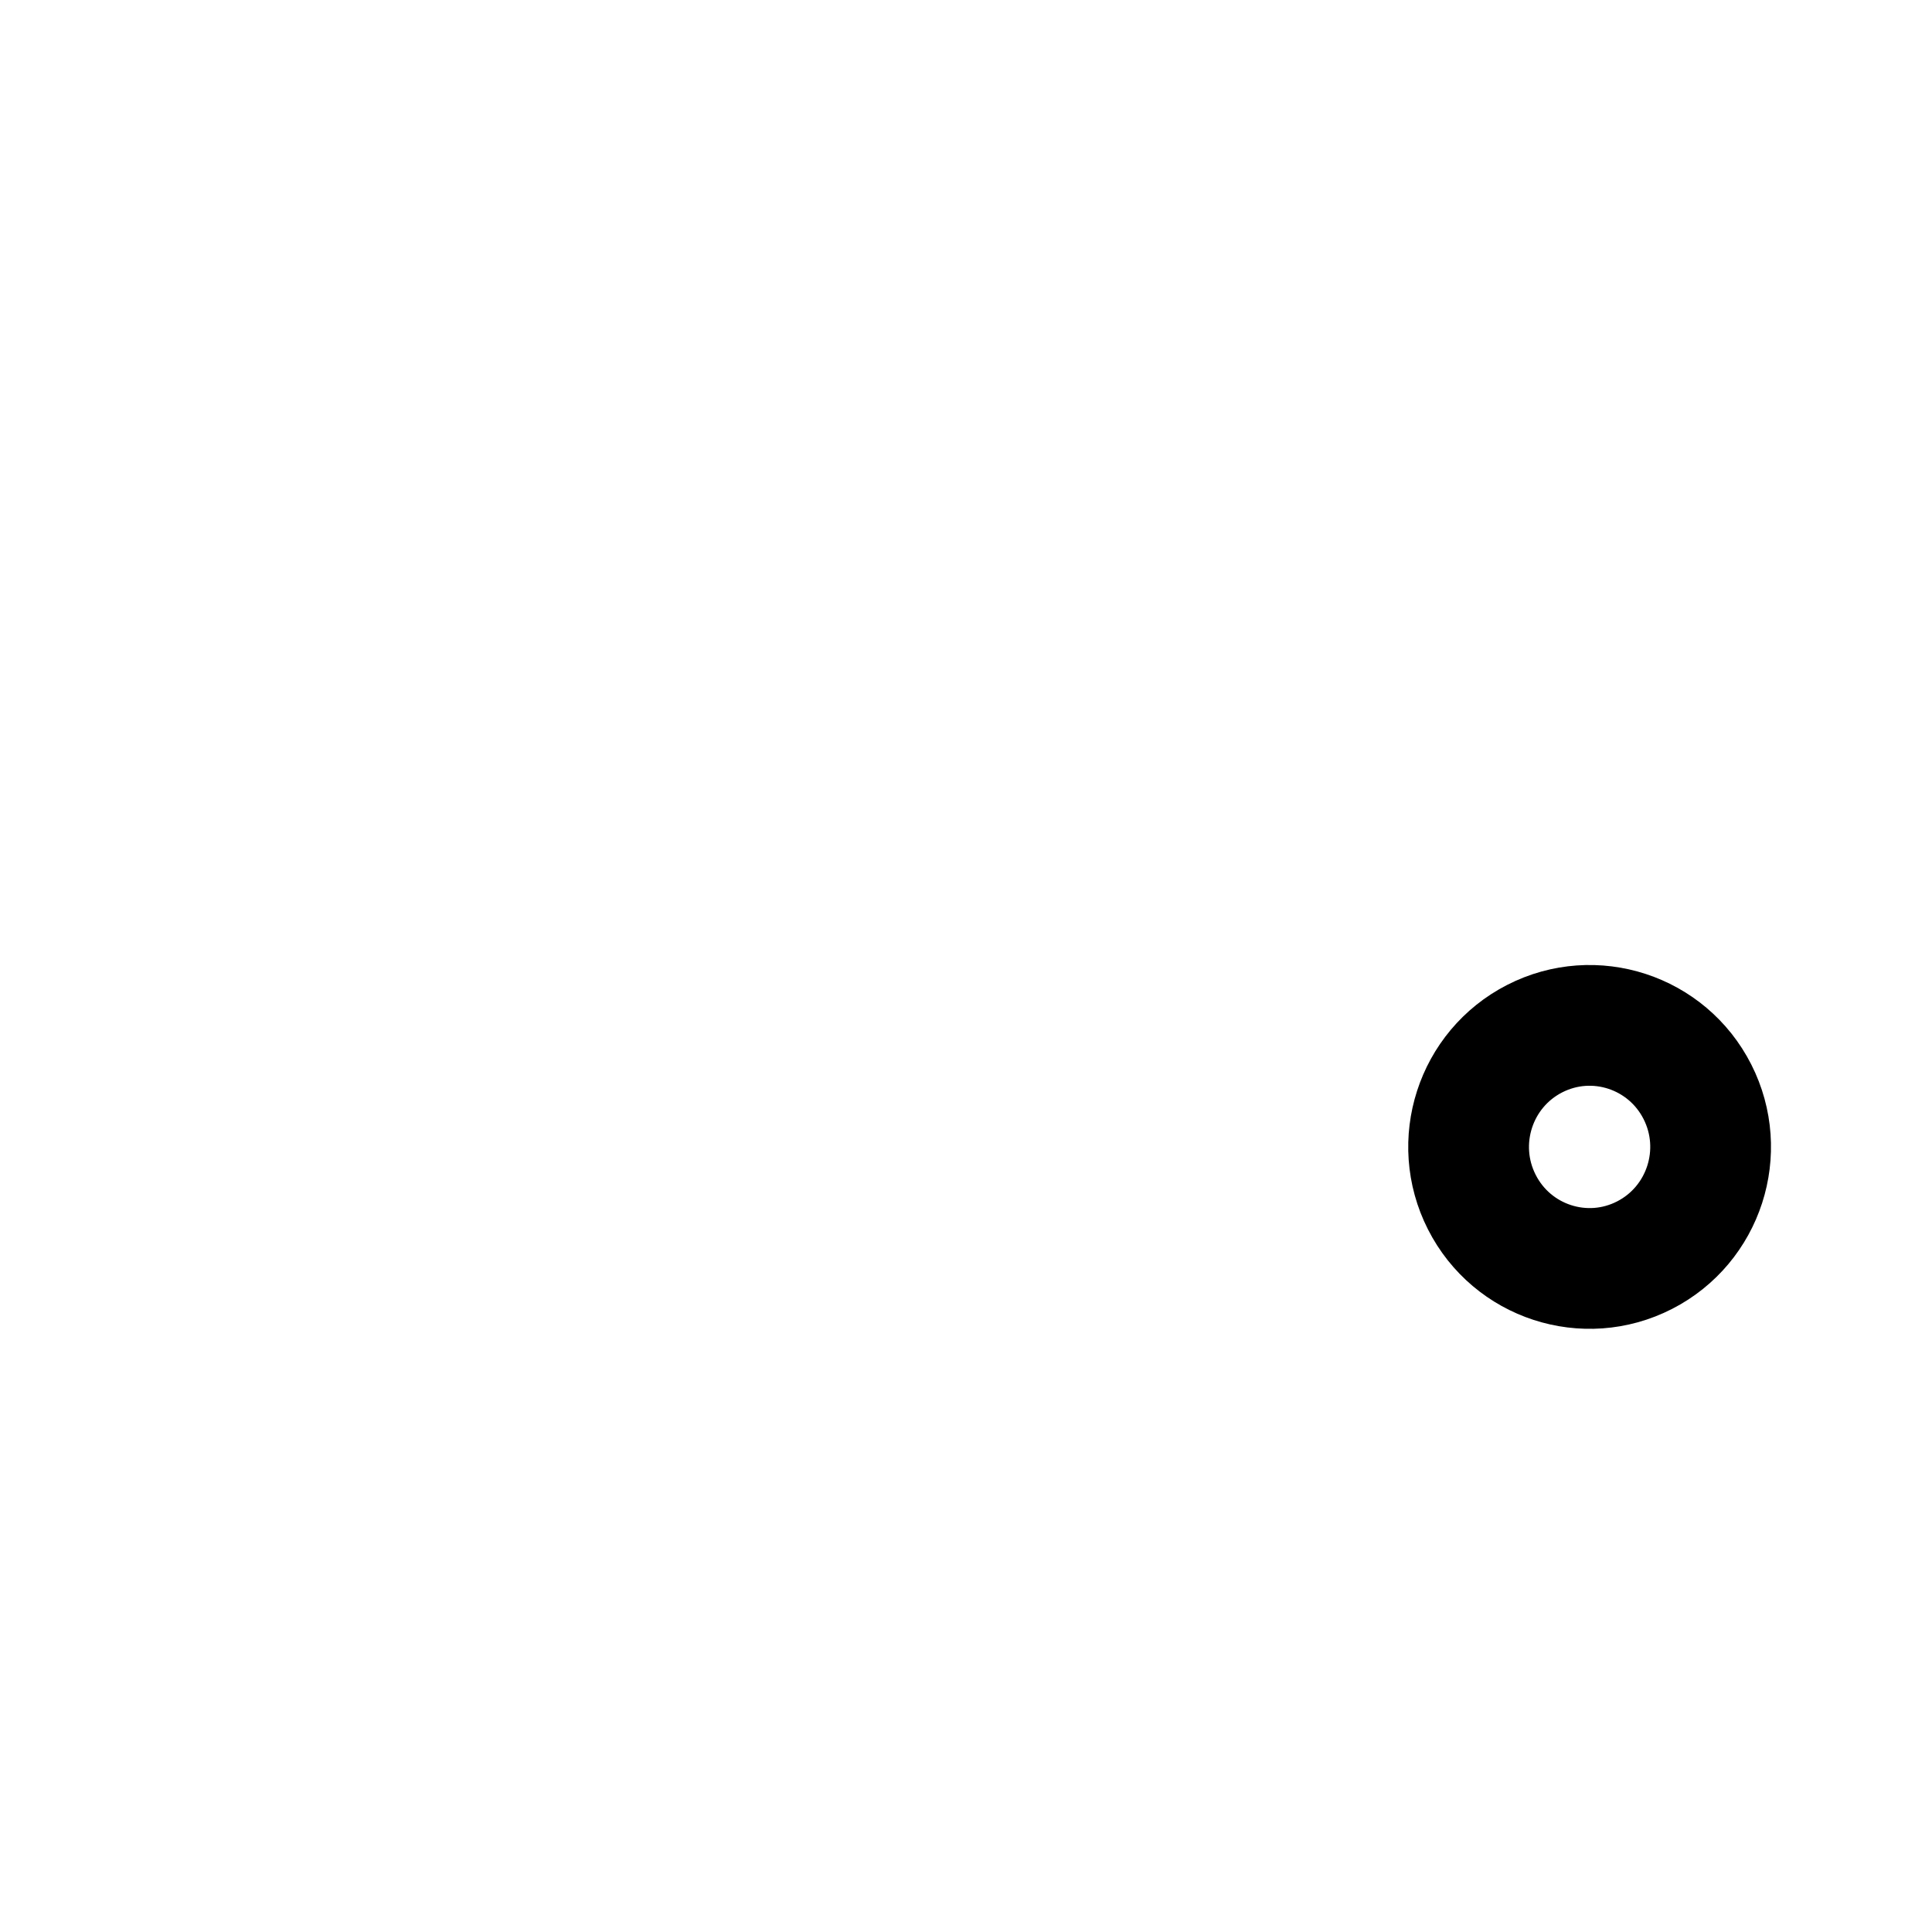
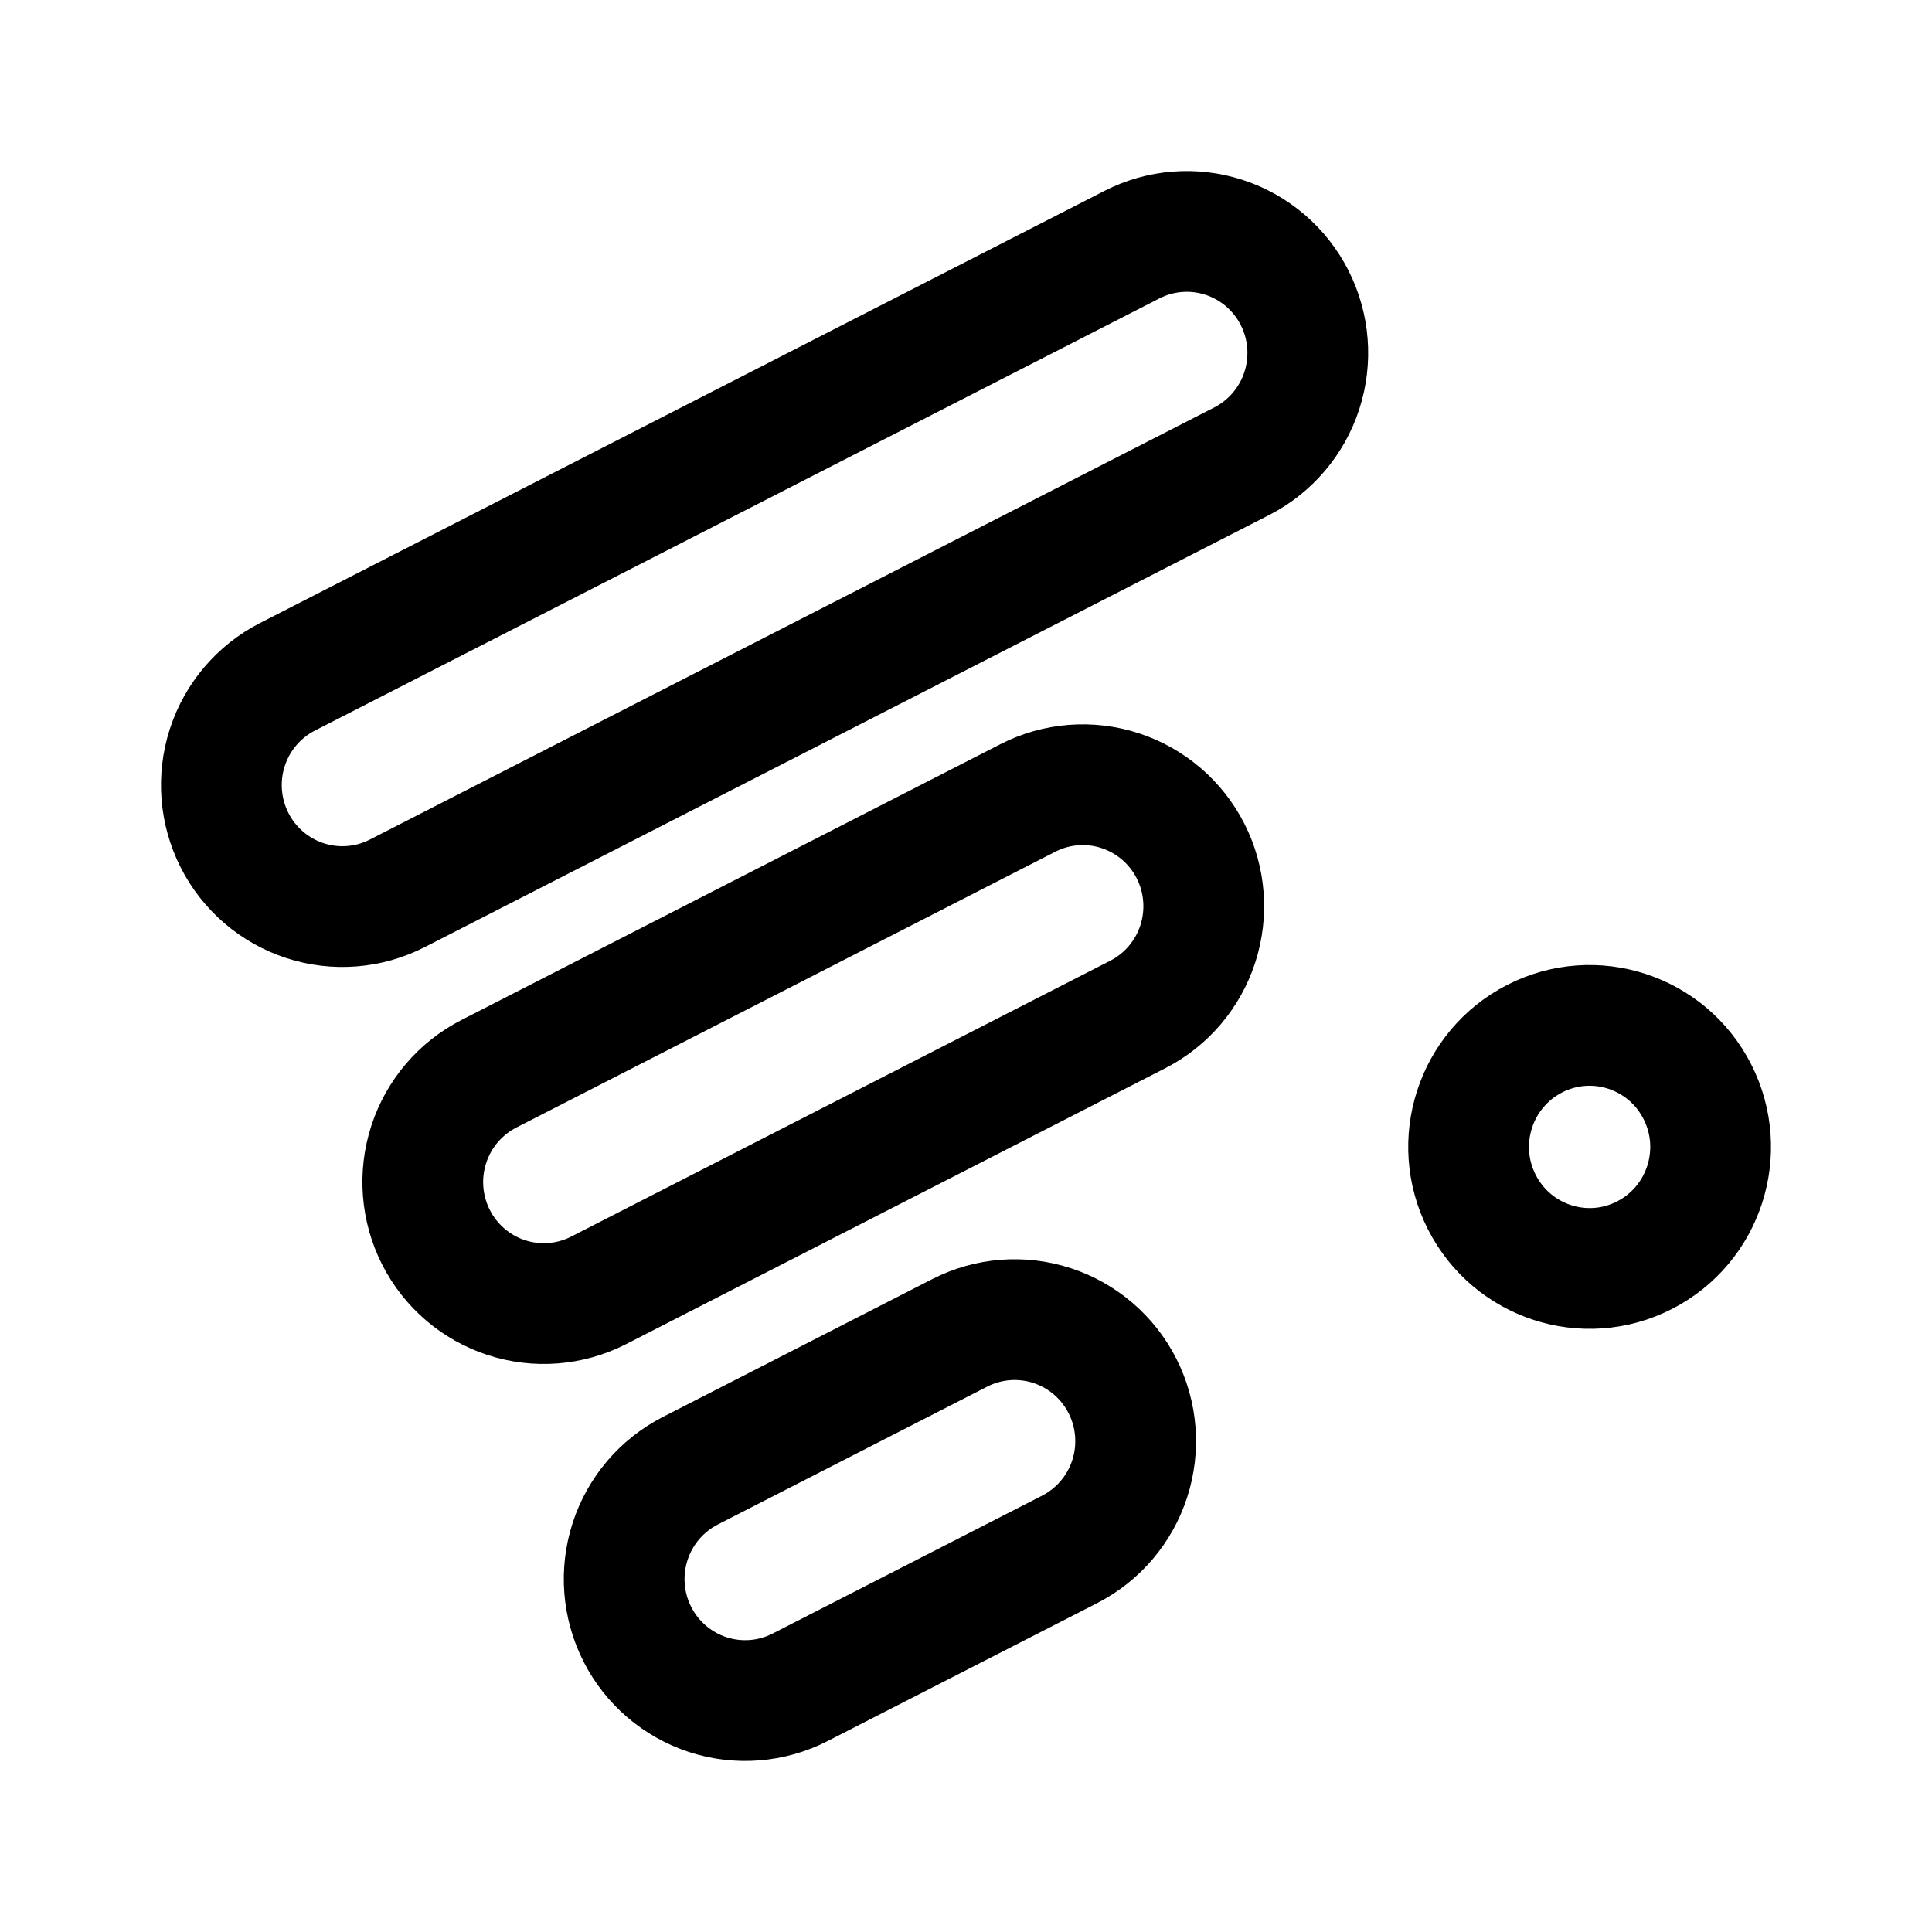
<svg xmlns="http://www.w3.org/2000/svg" width="192" height="192" fill="none">
-   <path d="M168.687 108.497c3.015 5.943.662 13.214-5.255 16.242-5.916 3.028-13.157.665-16.171-5.277-3.015-5.942-.663-13.214 5.254-16.242 5.917-3.028 13.157-.665 16.172 5.277Z" stroke="#000" stroke-width="12" stroke-linecap="round" stroke-linejoin="round" />
+   <path d="M168.687 108.497c3.015 5.943.662 13.214-5.255 16.242-5.916 3.028-13.157.665-16.171-5.277-3.015-5.943-.663-13.214 5.254-16.242 5.917-3.028 13.157-.665 16.172 5.277Zm-73.309 23.962-26.783 13.706a12.061 12.061 0 0 0-5.977 7.028 12.124 12.124 0 0 0 .722 9.214 12.041 12.041 0 0 0 6.998 6.002c3.033.99 6.333.729 9.174-.725l26.783-13.706a12.058 12.058 0 0 0 5.977-7.028c.985-3.046.726-6.36-.722-9.214a12.038 12.038 0 0 0-6.998-6.002 11.974 11.974 0 0 0-9.174.725Zm6.768-53.158L48.58 106.713a12.062 12.062 0 0 0-5.976 7.028 12.123 12.123 0 0 0 .722 9.214 12.04 12.04 0 0 0 6.997 6.002c3.033.99 6.333.729 9.175-.725l53.565-27.412a12.056 12.056 0 0 0 5.977-7.027c.985-3.047.726-6.36-.722-9.214a12.039 12.039 0 0 0-6.998-6.003 11.976 11.976 0 0 0-9.174.725Zm10.339-54.985-83.92 42.945a12.061 12.061 0 0 0-5.977 7.028 12.123 12.123 0 0 0 .723 9.214 12.038 12.038 0 0 0 6.997 6.002c3.033.99 6.333.729 9.174-.725l83.92-42.945a12.062 12.062 0 0 0 5.977-7.028c.985-3.046.726-6.36-.722-9.214a12.04 12.04 0 0 0-6.998-6.002 11.976 11.976 0 0 0-9.174.725Z" stroke="#000" stroke-width="12" stroke-linecap="round" stroke-linejoin="round" />
</svg>
